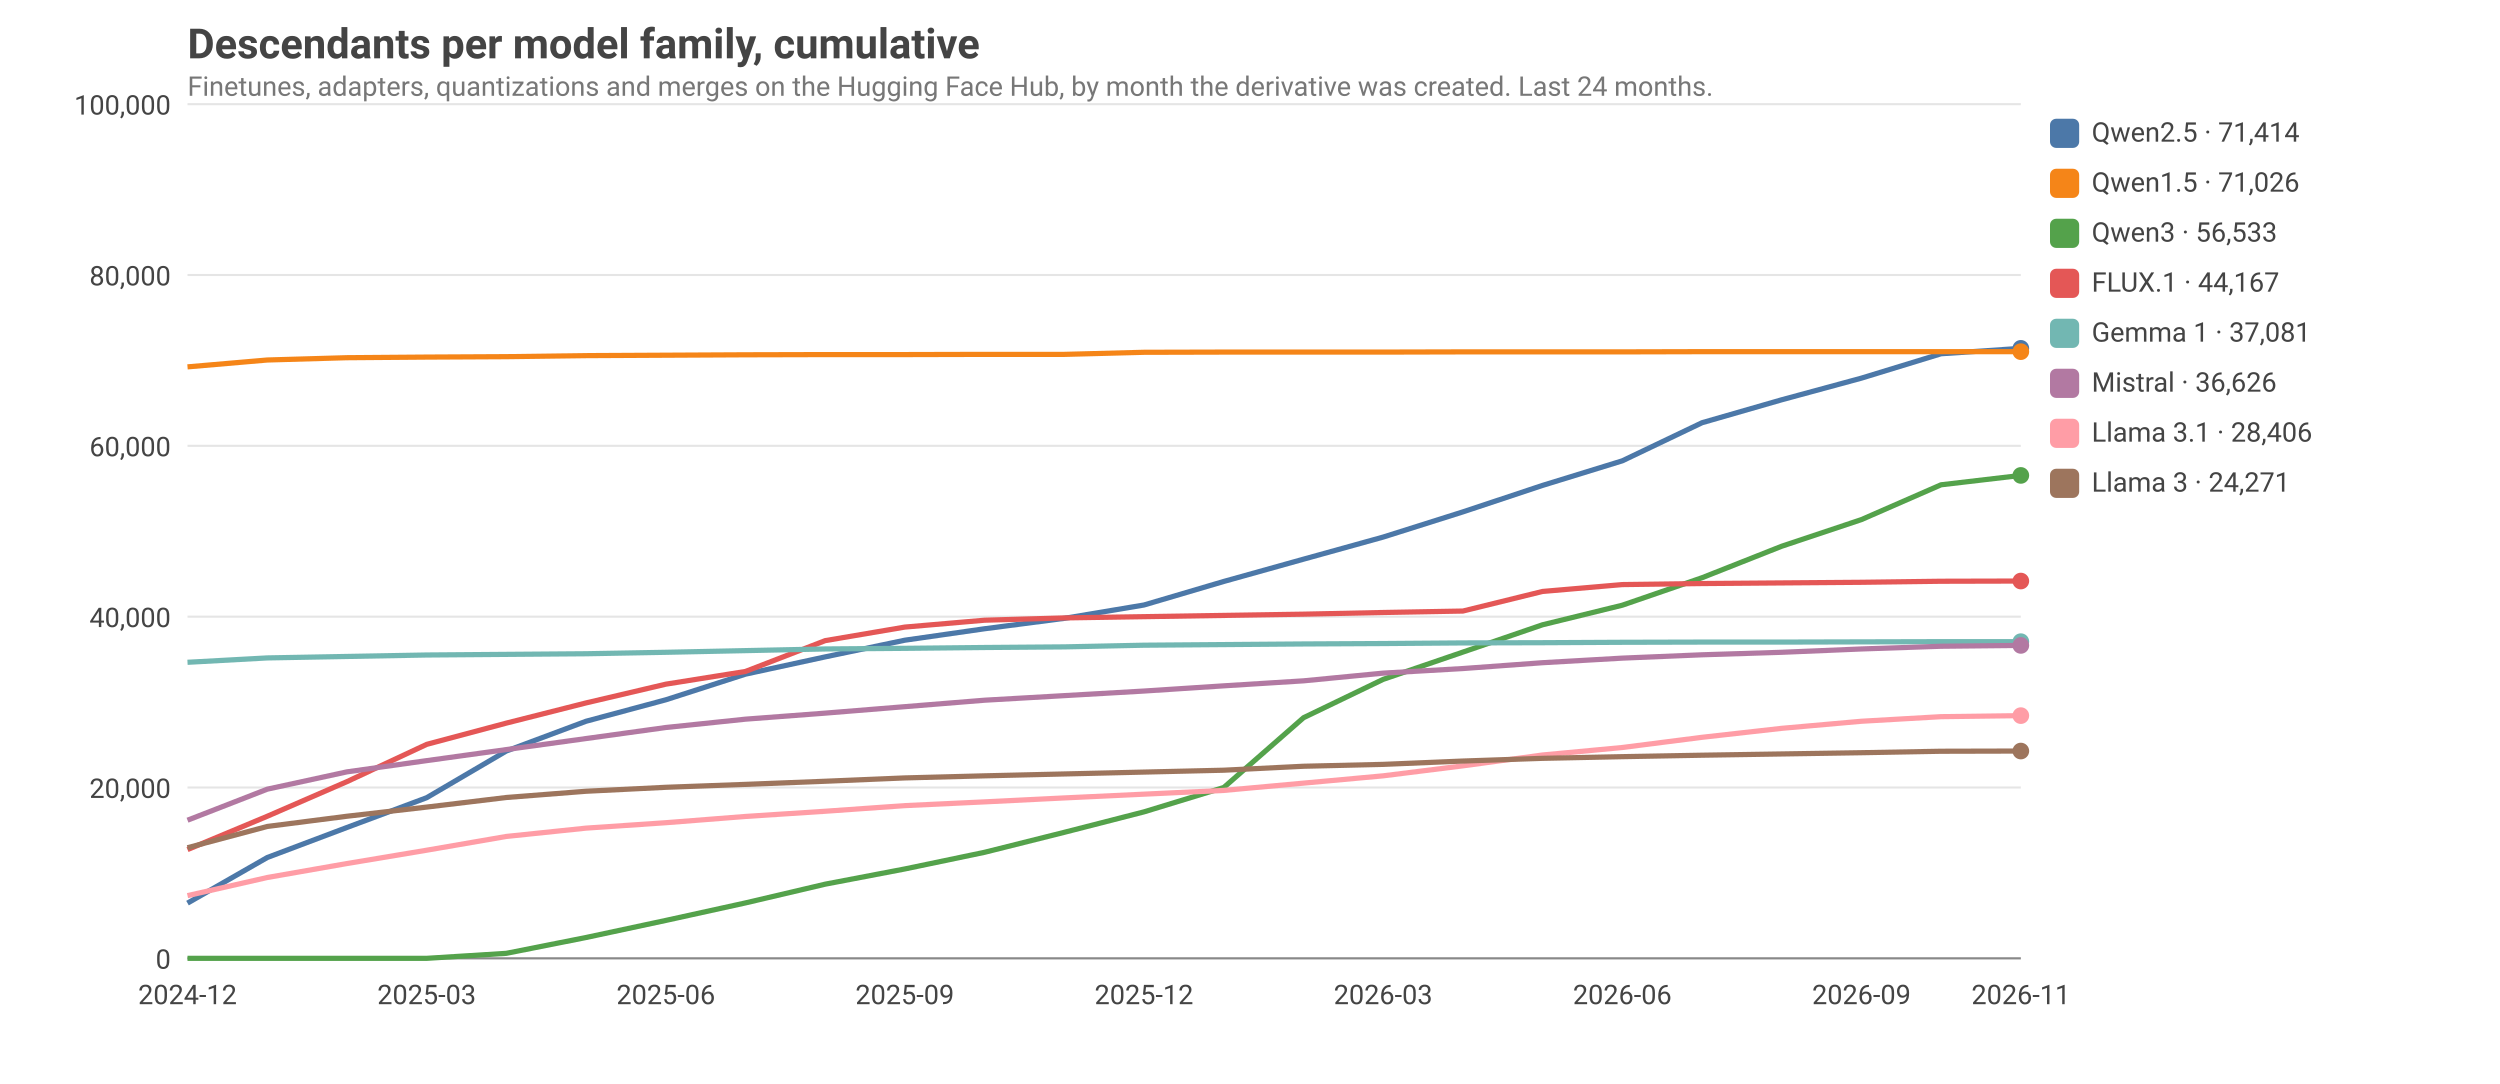
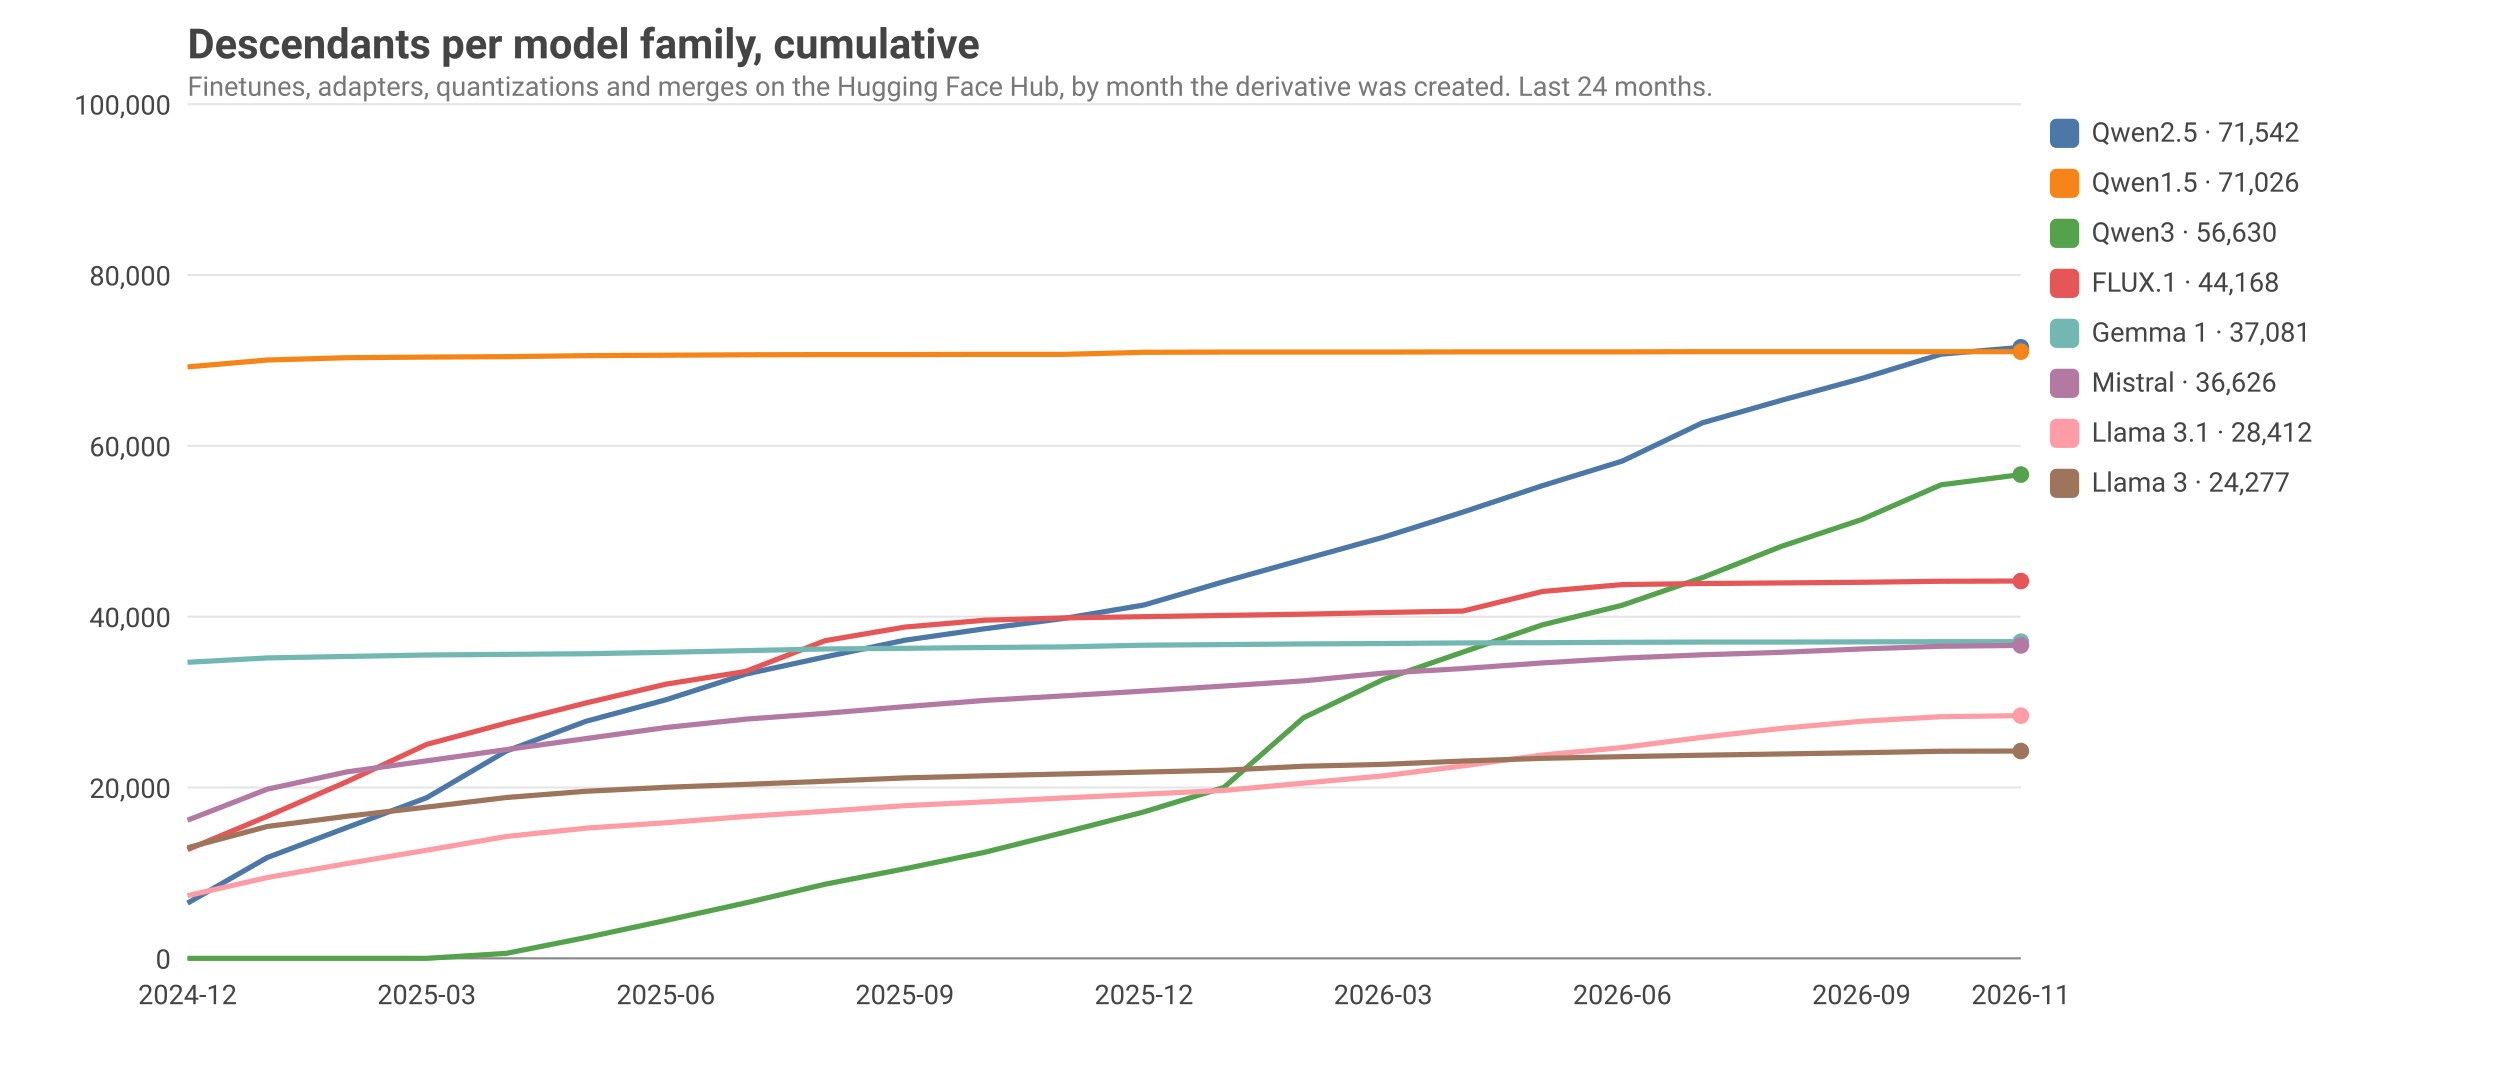
<svg xmlns="http://www.w3.org/2000/svg" viewBox="0 0 1200 520" width="1200" height="520" font-family="ui-sans-serif, system-ui, -apple-system, Segoe UI, Roboto, sans-serif" font-size="14">
  <style>text{fill:#444}.grid{stroke:#999;stroke-opacity:.25}.axis{stroke:#888}.lbl{font-size:13px}.title{font-size:20px;font-weight:600}.sub{fill:#777;font-size:13px}@media (prefers-color-scheme: dark){text{fill:#ddd}.sub{fill:#aaa}}</style>
  <text class="title" x="90" y="28">Descendants per model family, cumulative</text>
  <text class="sub" x="90" y="46">Finetunes, adapters, quantizations and merges on the Hugging Face Hub, by month the derivative was created. Last 24 months.</text>
  <line class="grid" x1="90" x2="970" y1="460.0" y2="460.0" />
  <text class="lbl" x="82" y="465.0" text-anchor="end">0</text>
  <line class="grid" x1="90" x2="970" y1="378.0" y2="378.0" />
  <text class="lbl" x="82" y="383.0" text-anchor="end">20,000</text>
  <line class="grid" x1="90" x2="970" y1="296.0" y2="296.0" />
  <text class="lbl" x="82" y="301.0" text-anchor="end">40,000</text>
  <line class="grid" x1="90" x2="970" y1="214.0" y2="214.0" />
  <text class="lbl" x="82" y="219.0" text-anchor="end">60,000</text>
  <line class="grid" x1="90" x2="970" y1="132.0" y2="132.0" />
  <text class="lbl" x="82" y="137.0" text-anchor="end">80,000</text>
  <line class="grid" x1="90" x2="970" y1="50.0" y2="50.0" />
  <text class="lbl" x="82" y="55.0" text-anchor="end">100,000</text>
  <text class="lbl" x="90.0" y="482" text-anchor="middle">2024-12</text>
  <text class="lbl" x="204.8" y="482" text-anchor="middle">2025-03</text>
  <text class="lbl" x="319.6" y="482" text-anchor="middle">2025-06</text>
  <text class="lbl" x="434.3" y="482" text-anchor="middle">2025-09</text>
  <text class="lbl" x="549.1" y="482" text-anchor="middle">2025-12</text>
  <text class="lbl" x="663.9" y="482" text-anchor="middle">2026-03</text>
  <text class="lbl" x="778.7" y="482" text-anchor="middle">2026-06</text>
  <text class="lbl" x="893.5" y="482" text-anchor="middle">2026-09</text>
  <text class="lbl" x="970.0" y="482" text-anchor="middle">2026-11</text>
  <line class="axis" x1="90" x2="970" y1="460" y2="460" />
-   <polyline fill="none" stroke="#4C78A8" stroke-width="2.5" stroke-linejoin="round" points="90.0,433.5 128.3,411.6 166.5,397.2 204.8,382.9 243.0,360.5 281.3,346.2 319.6,335.9 357.8,323.6 396.1,315.3 434.3,307.3 472.6,301.8 510.9,296.8 549.1,290.4 587.4,279.1 625.7,268.4 663.9,257.8 702.2,245.7 740.4,233.0 778.7,221.2 817.0,202.9 855.2,191.9 893.5,181.5 931.7,169.8 970.0,167.2" />
-   <circle cx="970.0" cy="167.2" r="4" fill="#4C78A8" />
+   <polyline fill="none" stroke="#4C78A8" stroke-width="2.5" stroke-linejoin="round" points="90.0,433.5 128.3,411.6 166.5,397.2 204.8,382.9 243.0,360.5 281.3,346.2 319.6,335.9 357.8,323.6 396.1,315.3 434.3,307.3 472.6,301.8 510.9,296.8 549.1,290.4 587.4,279.2 625.7,268.5 663.9,257.9 702.2,245.8 740.4,233.1 778.7,221.3 817.0,203.0 855.2,192.1 893.5,181.7 931.7,170.0 970.0,166.7" />
+   <circle cx="970.0" cy="166.7" r="4" fill="#4C78A8" />
  <rect x="984" y="57" width="14" height="14" rx="3" fill="#4C78A8" />
-   <text class="lbl" x="1004" y="68">Qwen2.5 · 71,414</text>
+   <text class="lbl" x="1004" y="68">Qwen2.5 · 71,542</text>
  <polyline fill="none" stroke="#F58518" stroke-width="2.5" stroke-linejoin="round" points="90.0,176.1 128.3,172.8 166.5,171.7 204.8,171.4 243.0,171.2 281.3,170.7 319.6,170.5 357.8,170.3 396.1,170.2 434.3,170.2 472.6,170.1 510.9,170.1 549.1,169.1 587.4,169.0 625.7,169.0 663.9,169.0 702.2,168.9 740.4,168.9 778.7,168.9 817.0,168.8 855.2,168.8 893.5,168.8 931.7,168.8 970.0,168.8" />
  <circle cx="970.0" cy="168.8" r="4" fill="#F58518" />
  <rect x="984" y="81" width="14" height="14" rx="3" fill="#F58518" />
  <text class="lbl" x="1004" y="92">Qwen1.5 · 71,026</text>
-   <polyline fill="none" stroke="#54A24B" stroke-width="2.5" stroke-linejoin="round" points="90.0,460.0 128.3,460.0 166.5,460.0 204.8,460.0 243.0,457.6 281.3,450.0 319.6,441.8 357.8,433.4 396.1,424.4 434.3,417.1 472.6,409.1 510.9,399.5 549.1,389.7 587.4,378.0 625.7,344.5 663.9,326.1 702.2,313.0 740.4,299.9 778.7,290.5 817.0,277.3 855.2,262.2 893.5,249.4 931.7,232.7 970.0,228.2" />
-   <circle cx="970.0" cy="228.2" r="4" fill="#54A24B" />
+   <polyline fill="none" stroke="#54A24B" stroke-width="2.5" stroke-linejoin="round" points="90.0,460.0 128.3,460.0 166.5,460.0 204.8,460.0 243.0,457.6 281.3,450.0 319.6,441.8 357.8,433.4 396.1,424.4 434.3,417.0 472.6,409.1 510.9,399.5 549.1,389.7 587.4,378.0 625.7,344.5 663.9,326.2 702.2,313.0 740.4,299.9 778.7,290.5 817.0,277.3 855.2,262.2 893.5,249.4 931.7,232.7 970.0,227.8" />
+   <circle cx="970.0" cy="227.8" r="4" fill="#54A24B" />
  <rect x="984" y="105" width="14" height="14" rx="3" fill="#54A24B" />
-   <text class="lbl" x="1004" y="116">Qwen3 · 56,533</text>
+   <text class="lbl" x="1004" y="116">Qwen3 · 56,630</text>
  <polyline fill="none" stroke="#E45756" stroke-width="2.5" stroke-linejoin="round" points="90.0,407.8 128.3,391.8 166.5,375.2 204.8,357.3 243.0,347.1 281.3,337.4 319.6,328.4 357.8,322.3 396.1,307.5 434.3,301.0 472.6,297.7 510.9,296.6 549.1,296.0 587.4,295.4 625.7,294.8 663.9,294.0 702.2,293.3 740.4,283.9 778.7,280.6 817.0,280.1 855.2,279.8 893.5,279.5 931.7,279.0 970.0,278.9" />
  <circle cx="970.0" cy="278.9" r="4" fill="#E45756" />
  <rect x="984" y="129" width="14" height="14" rx="3" fill="#E45756" />
-   <text class="lbl" x="1004" y="140">FLUX.1 · 44,167</text>
+   <text class="lbl" x="1004" y="140">FLUX.1 · 44,168</text>
  <polyline fill="none" stroke="#72B7B2" stroke-width="2.5" stroke-linejoin="round" points="90.0,317.9 128.3,315.8 166.5,315.1 204.8,314.4 243.0,314.1 281.3,313.8 319.6,313.1 357.8,312.3 396.1,311.5 434.3,311.2 472.6,310.8 510.9,310.5 549.1,309.7 587.4,309.4 625.7,309.1 663.9,308.9 702.2,308.6 740.4,308.5 778.7,308.3 817.0,308.2 855.2,308.2 893.5,308.1 931.7,308.0 970.0,308.0" />
  <circle cx="970.0" cy="308.0" r="4" fill="#72B7B2" />
  <rect x="984" y="153" width="14" height="14" rx="3" fill="#72B7B2" />
  <text class="lbl" x="1004" y="164">Gemma 1 · 37,081</text>
-   <polyline fill="none" stroke="#B279A2" stroke-width="2.5" stroke-linejoin="round" points="90.0,393.7 128.3,378.8 166.5,370.5 204.8,365.1 243.0,359.8 281.3,354.5 319.6,349.2 357.8,345.2 396.1,342.3 434.3,339.2 472.6,336.1 510.9,333.9 549.1,331.7 587.4,329.2 625.7,326.8 663.9,323.1 702.2,320.9 740.4,318.1 778.7,315.9 817.0,314.3 855.2,313.1 893.5,311.5 931.7,310.2 970.0,309.8" />
+   <polyline fill="none" stroke="#B279A2" stroke-width="2.5" stroke-linejoin="round" points="90.0,393.7 128.3,378.8 166.5,370.5 204.8,365.2 243.0,359.8 281.3,354.5 319.6,349.2 357.8,345.2 396.1,342.4 434.3,339.2 472.6,336.2 510.9,334.0 549.1,331.7 587.4,329.3 625.7,326.8 663.9,323.1 702.2,320.9 740.4,318.2 778.7,315.9 817.0,314.3 855.2,313.1 893.5,311.5 931.7,310.2 970.0,309.8" />
  <circle cx="970.0" cy="309.8" r="4" fill="#B279A2" />
  <rect x="984" y="177" width="14" height="14" rx="3" fill="#B279A2" />
  <text class="lbl" x="1004" y="188">Mistral · 36,626</text>
  <polyline fill="none" stroke="#FF9DA6" stroke-width="2.5" stroke-linejoin="round" points="90.0,429.9 128.3,421.2 166.5,414.5 204.8,408.1 243.0,401.5 281.3,397.5 319.6,394.9 357.8,391.9 396.1,389.4 434.3,386.7 472.6,384.9 510.9,383.0 549.1,381.2 587.4,379.4 625.7,375.9 663.9,372.4 702.2,367.6 740.4,362.4 778.7,358.8 817.0,353.9 855.2,349.6 893.5,346.2 931.7,344.0 970.0,343.5" />
  <circle cx="970.0" cy="343.5" r="4" fill="#FF9DA6" />
  <rect x="984" y="201" width="14" height="14" rx="3" fill="#FF9DA6" />
-   <text class="lbl" x="1004" y="212">Llama 3.1 · 28,406</text>
+   <text class="lbl" x="1004" y="212">Llama 3.1 · 28,412</text>
  <polyline fill="none" stroke="#9D755D" stroke-width="2.5" stroke-linejoin="round" points="90.0,406.9 128.3,396.7 166.5,391.8 204.8,387.4 243.0,382.8 281.3,379.8 319.6,377.9 357.8,376.5 396.1,375.0 434.3,373.4 472.6,372.4 510.9,371.5 549.1,370.6 587.4,369.7 625.7,367.8 663.9,366.9 702.2,365.3 740.4,364.0 778.7,363.2 817.0,362.5 855.2,361.9 893.5,361.3 931.7,360.6 970.0,360.5" />
  <circle cx="970.0" cy="360.5" r="4" fill="#9D755D" />
  <rect x="984" y="225" width="14" height="14" rx="3" fill="#9D755D" />
-   <text class="lbl" x="1004" y="236">Llama 3 · 24,271</text>
+   <text class="lbl" x="1004" y="236">Llama 3 · 24,277</text>
</svg>
